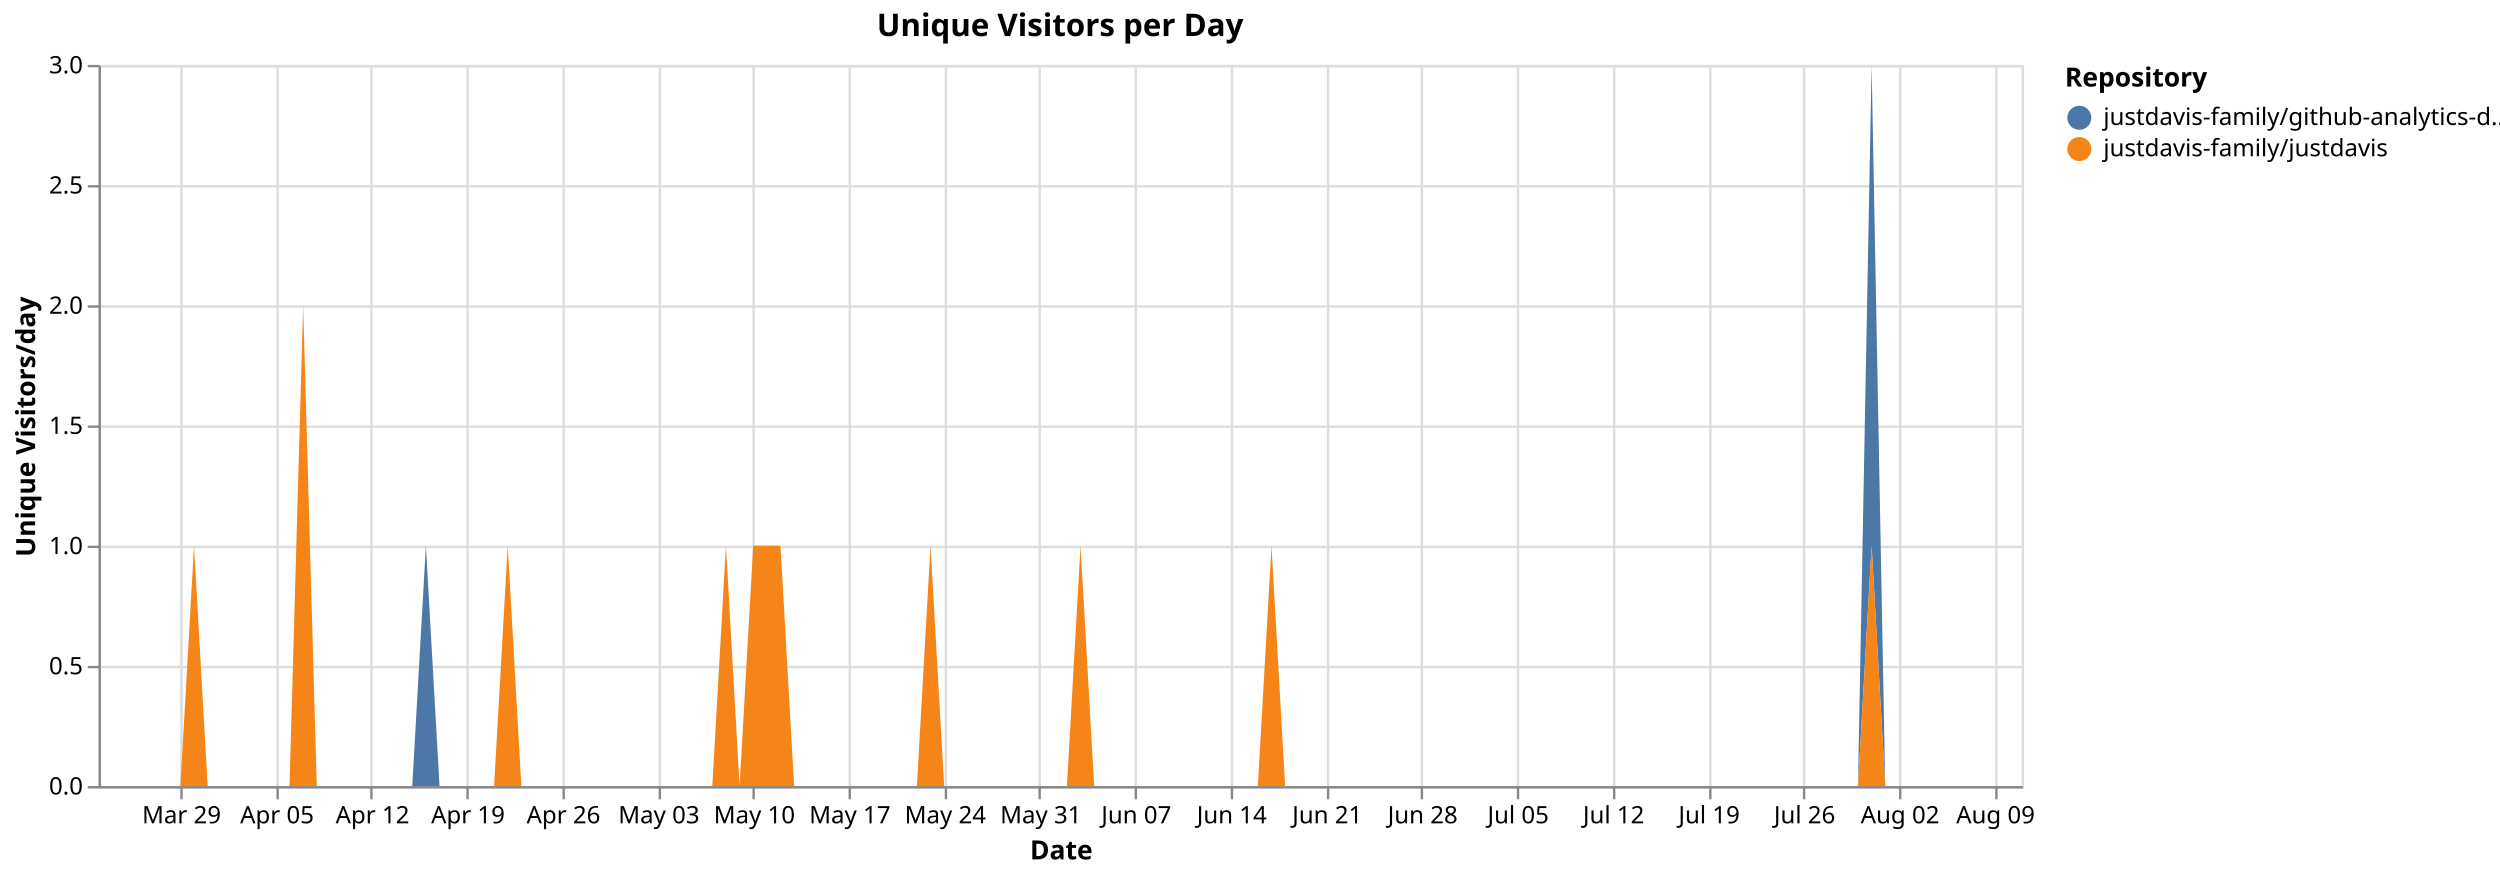
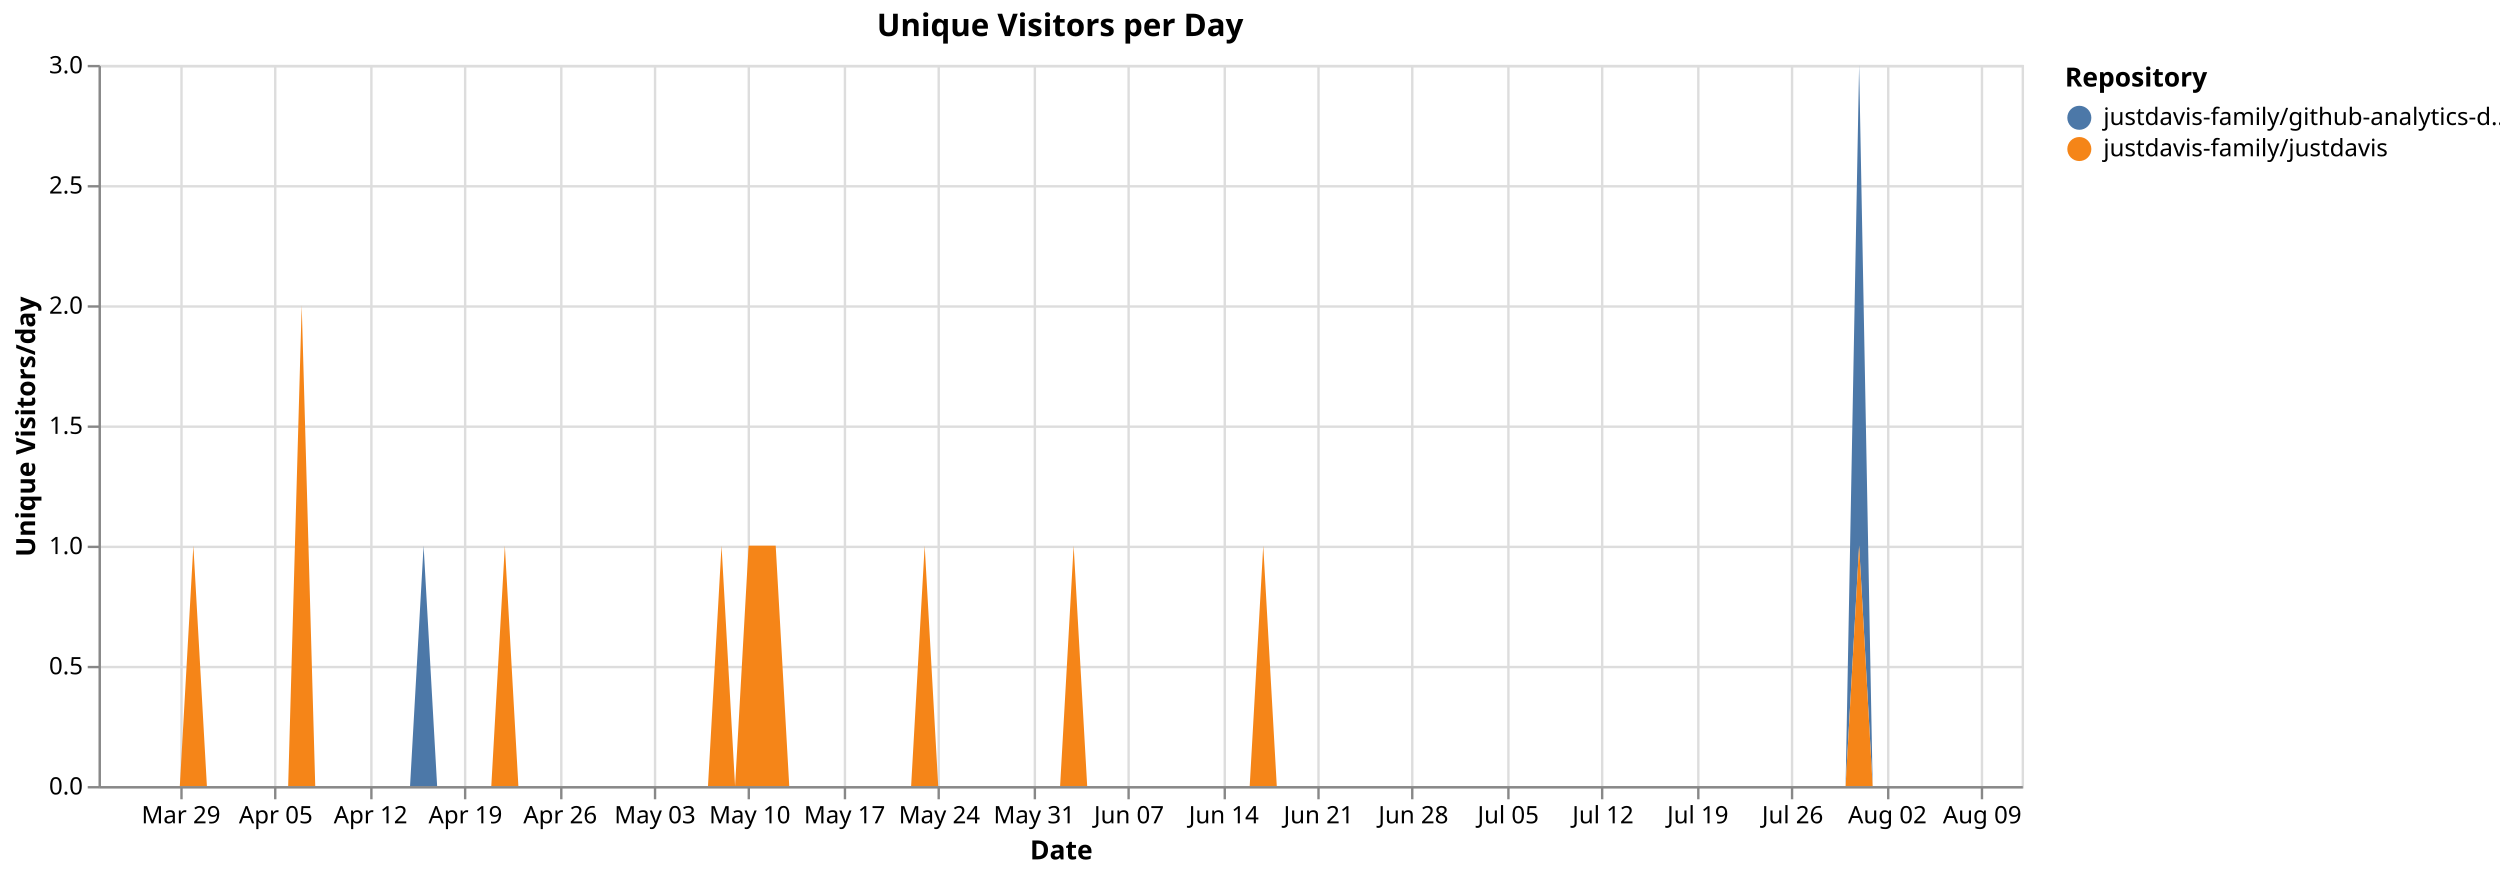
<svg xmlns="http://www.w3.org/2000/svg" version="1.1" class="marks" width="1040" height="364" viewBox="0 0 1040 364">
  <rect width="1040" height="364" fill="white" />
  <g fill="none" stroke-miterlimit="10" transform="translate(41,27)">
    <g class="mark-group role-frame root" role="graphics-object" aria-roledescription="group mark container">
      <g transform="translate(0,0)">
        <path class="background" aria-hidden="true" d="M0.5,0.5h800v300h-800Z" stroke="#ddd" />
        <g>
          <g class="mark-group role-axis" aria-hidden="true">
            <g transform="translate(0.5,300.5)">
              <path class="background" aria-hidden="true" d="M0,0h0v0h0Z" pointer-events="none" />
              <g>
                <g class="mark-rule role-axis-grid" pointer-events="none">
                  <line transform="translate(34,-300)" x2="0" y2="300" stroke="#ddd" stroke-width="1" opacity="1" />
-                   <line transform="translate(74,-300)" x2="0" y2="300" stroke="#ddd" stroke-width="1" opacity="1" />
+                   <line transform="translate(73,-300)" x2="0" y2="300" stroke="#ddd" stroke-width="1" opacity="1" />
                  <line transform="translate(113,-300)" x2="0" y2="300" stroke="#ddd" stroke-width="1" opacity="1" />
-                   <line transform="translate(153,-300)" x2="0" y2="300" stroke="#ddd" stroke-width="1" opacity="1" />
-                   <line transform="translate(193,-300)" x2="0" y2="300" stroke="#ddd" stroke-width="1" opacity="1" />
-                   <line transform="translate(233,-300)" x2="0" y2="300" stroke="#ddd" stroke-width="1" opacity="1" />
-                   <line transform="translate(272,-300)" x2="0" y2="300" stroke="#ddd" stroke-width="1" opacity="1" />
-                   <line transform="translate(312,-300)" x2="0" y2="300" stroke="#ddd" stroke-width="1" opacity="1" />
-                   <line transform="translate(352,-300)" x2="0" y2="300" stroke="#ddd" stroke-width="1" opacity="1" />
-                   <line transform="translate(391,-300)" x2="0" y2="300" stroke="#ddd" stroke-width="1" opacity="1" />
-                   <line transform="translate(431,-300)" x2="0" y2="300" stroke="#ddd" stroke-width="1" opacity="1" />
-                   <line transform="translate(471,-300)" x2="0" y2="300" stroke="#ddd" stroke-width="1" opacity="1" />
-                   <line transform="translate(511,-300)" x2="0" y2="300" stroke="#ddd" stroke-width="1" opacity="1" />
-                   <line transform="translate(550,-300)" x2="0" y2="300" stroke="#ddd" stroke-width="1" opacity="1" />
-                   <line transform="translate(590,-300)" x2="0" y2="300" stroke="#ddd" stroke-width="1" opacity="1" />
-                   <line transform="translate(630,-300)" x2="0" y2="300" stroke="#ddd" stroke-width="1" opacity="1" />
-                   <line transform="translate(670,-300)" x2="0" y2="300" stroke="#ddd" stroke-width="1" opacity="1" />
-                   <line transform="translate(709,-300)" x2="0" y2="300" stroke="#ddd" stroke-width="1" opacity="1" />
-                   <line transform="translate(749,-300)" x2="0" y2="300" stroke="#ddd" stroke-width="1" opacity="1" />
-                   <line transform="translate(789,-300)" x2="0" y2="300" stroke="#ddd" stroke-width="1" opacity="1" />
+                   <line transform="translate(152,-300)" x2="0" y2="300" stroke="#ddd" stroke-width="1" opacity="1" />
+                   <line transform="translate(192,-300)" x2="0" y2="300" stroke="#ddd" stroke-width="1" opacity="1" />
+                   <line transform="translate(231,-300)" x2="0" y2="300" stroke="#ddd" stroke-width="1" opacity="1" />
+                   <line transform="translate(270,-300)" x2="0" y2="300" stroke="#ddd" stroke-width="1" opacity="1" />
+                   <line transform="translate(310,-300)" x2="0" y2="300" stroke="#ddd" stroke-width="1" opacity="1" />
+                   <line transform="translate(349,-300)" x2="0" y2="300" stroke="#ddd" stroke-width="1" opacity="1" />
+                   <line transform="translate(389,-300)" x2="0" y2="300" stroke="#ddd" stroke-width="1" opacity="1" />
+                   <line transform="translate(428,-300)" x2="0" y2="300" stroke="#ddd" stroke-width="1" opacity="1" />
+                   <line transform="translate(468,-300)" x2="0" y2="300" stroke="#ddd" stroke-width="1" opacity="1" />
+                   <line transform="translate(507,-300)" x2="0" y2="300" stroke="#ddd" stroke-width="1" opacity="1" />
+                   <line transform="translate(546,-300)" x2="0" y2="300" stroke="#ddd" stroke-width="1" opacity="1" />
+                   <line transform="translate(586,-300)" x2="0" y2="300" stroke="#ddd" stroke-width="1" opacity="1" />
+                   <line transform="translate(625,-300)" x2="0" y2="300" stroke="#ddd" stroke-width="1" opacity="1" />
+                   <line transform="translate(665,-300)" x2="0" y2="300" stroke="#ddd" stroke-width="1" opacity="1" />
+                   <line transform="translate(704,-300)" x2="0" y2="300" stroke="#ddd" stroke-width="1" opacity="1" />
+                   <line transform="translate(744,-300)" x2="0" y2="300" stroke="#ddd" stroke-width="1" opacity="1" />
+                   <line transform="translate(783,-300)" x2="0" y2="300" stroke="#ddd" stroke-width="1" opacity="1" />
                </g>
              </g>
              <path class="foreground" aria-hidden="true" d="" pointer-events="none" display="none" />
            </g>
          </g>
          <g class="mark-group role-axis" aria-hidden="true">
            <g transform="translate(0.5,0.5)">
              <path class="background" aria-hidden="true" d="M0,0h0v0h0Z" pointer-events="none" />
              <g>
                <g class="mark-rule role-axis-grid" pointer-events="none">
                  <line transform="translate(0,300)" x2="800" y2="0" stroke="#ddd" stroke-width="1" opacity="1" />
                  <line transform="translate(0,250)" x2="800" y2="0" stroke="#ddd" stroke-width="1" opacity="1" />
                  <line transform="translate(0,200)" x2="800" y2="0" stroke="#ddd" stroke-width="1" opacity="1" />
                  <line transform="translate(0,150)" x2="800" y2="0" stroke="#ddd" stroke-width="1" opacity="1" />
                  <line transform="translate(0,100)" x2="800" y2="0" stroke="#ddd" stroke-width="1" opacity="1" />
                  <line transform="translate(0,50)" x2="800" y2="0" stroke="#ddd" stroke-width="1" opacity="1" />
                  <line transform="translate(0,0)" x2="800" y2="0" stroke="#ddd" stroke-width="1" opacity="1" />
                </g>
              </g>
              <path class="foreground" aria-hidden="true" d="" pointer-events="none" display="none" />
            </g>
          </g>
-           <g class="mark-group role-axis" role="graphics-symbol" aria-roledescription="axis" aria-label="X-axis titled 'Date' for a time scale with values from Monday, 23 March 2026, 12:00:00 AM to Tuesday, 11 August 2026, 12:00:00 AM">
+           <g class="mark-group role-axis" role="graphics-symbol" aria-roledescription="axis" aria-label="X-axis titled 'Date' for a time scale with values from Monday, 23 March 2026, 12:00:00 AM to Wednesday, 12 August 2026, 12:00:00 AM">
            <g transform="translate(0.5,300.5)">
              <path class="background" aria-hidden="true" d="M0,0h0v0h0Z" pointer-events="none" />
              <g>
                <g class="mark-rule role-axis-tick" pointer-events="none">
                  <line transform="translate(34,0)" x2="0" y2="5" stroke="#888" stroke-width="1" opacity="1" />
-                   <line transform="translate(74,0)" x2="0" y2="5" stroke="#888" stroke-width="1" opacity="1" />
+                   <line transform="translate(73,0)" x2="0" y2="5" stroke="#888" stroke-width="1" opacity="1" />
                  <line transform="translate(113,0)" x2="0" y2="5" stroke="#888" stroke-width="1" opacity="1" />
-                   <line transform="translate(153,0)" x2="0" y2="5" stroke="#888" stroke-width="1" opacity="1" />
-                   <line transform="translate(193,0)" x2="0" y2="5" stroke="#888" stroke-width="1" opacity="1" />
-                   <line transform="translate(233,0)" x2="0" y2="5" stroke="#888" stroke-width="1" opacity="1" />
-                   <line transform="translate(272,0)" x2="0" y2="5" stroke="#888" stroke-width="1" opacity="1" />
-                   <line transform="translate(312,0)" x2="0" y2="5" stroke="#888" stroke-width="1" opacity="1" />
-                   <line transform="translate(352,0)" x2="0" y2="5" stroke="#888" stroke-width="1" opacity="1" />
-                   <line transform="translate(391,0)" x2="0" y2="5" stroke="#888" stroke-width="1" opacity="1" />
-                   <line transform="translate(431,0)" x2="0" y2="5" stroke="#888" stroke-width="1" opacity="1" />
-                   <line transform="translate(471,0)" x2="0" y2="5" stroke="#888" stroke-width="1" opacity="1" />
-                   <line transform="translate(511,0)" x2="0" y2="5" stroke="#888" stroke-width="1" opacity="1" />
-                   <line transform="translate(550,0)" x2="0" y2="5" stroke="#888" stroke-width="1" opacity="1" />
-                   <line transform="translate(590,0)" x2="0" y2="5" stroke="#888" stroke-width="1" opacity="1" />
-                   <line transform="translate(630,0)" x2="0" y2="5" stroke="#888" stroke-width="1" opacity="1" />
-                   <line transform="translate(670,0)" x2="0" y2="5" stroke="#888" stroke-width="1" opacity="1" />
-                   <line transform="translate(709,0)" x2="0" y2="5" stroke="#888" stroke-width="1" opacity="1" />
-                   <line transform="translate(749,0)" x2="0" y2="5" stroke="#888" stroke-width="1" opacity="1" />
-                   <line transform="translate(789,0)" x2="0" y2="5" stroke="#888" stroke-width="1" opacity="1" />
+                   <line transform="translate(152,0)" x2="0" y2="5" stroke="#888" stroke-width="1" opacity="1" />
+                   <line transform="translate(192,0)" x2="0" y2="5" stroke="#888" stroke-width="1" opacity="1" />
+                   <line transform="translate(231,0)" x2="0" y2="5" stroke="#888" stroke-width="1" opacity="1" />
+                   <line transform="translate(270,0)" x2="0" y2="5" stroke="#888" stroke-width="1" opacity="1" />
+                   <line transform="translate(310,0)" x2="0" y2="5" stroke="#888" stroke-width="1" opacity="1" />
+                   <line transform="translate(349,0)" x2="0" y2="5" stroke="#888" stroke-width="1" opacity="1" />
+                   <line transform="translate(389,0)" x2="0" y2="5" stroke="#888" stroke-width="1" opacity="1" />
+                   <line transform="translate(428,0)" x2="0" y2="5" stroke="#888" stroke-width="1" opacity="1" />
+                   <line transform="translate(468,0)" x2="0" y2="5" stroke="#888" stroke-width="1" opacity="1" />
+                   <line transform="translate(507,0)" x2="0" y2="5" stroke="#888" stroke-width="1" opacity="1" />
+                   <line transform="translate(546,0)" x2="0" y2="5" stroke="#888" stroke-width="1" opacity="1" />
+                   <line transform="translate(586,0)" x2="0" y2="5" stroke="#888" stroke-width="1" opacity="1" />
+                   <line transform="translate(625,0)" x2="0" y2="5" stroke="#888" stroke-width="1" opacity="1" />
+                   <line transform="translate(665,0)" x2="0" y2="5" stroke="#888" stroke-width="1" opacity="1" />
+                   <line transform="translate(704,0)" x2="0" y2="5" stroke="#888" stroke-width="1" opacity="1" />
+                   <line transform="translate(744,0)" x2="0" y2="5" stroke="#888" stroke-width="1" opacity="1" />
+                   <line transform="translate(783,0)" x2="0" y2="5" stroke="#888" stroke-width="1" opacity="1" />
                </g>
                <g class="mark-text role-axis-label" pointer-events="none">
-                   <text text-anchor="middle" transform="translate(34.04255,15)" font-family="sans-serif" font-size="10px" fill="#000" opacity="1">Mar 29</text>
-                   <text text-anchor="middle" transform="translate(73.75887,15)" font-family="sans-serif" font-size="10px" fill="#000" opacity="1">Apr 05</text>
-                   <text text-anchor="middle" transform="translate(113.4752,15)" font-family="sans-serif" font-size="10px" fill="#000" opacity="1">Apr 12</text>
-                   <text text-anchor="middle" transform="translate(153.1915,15)" font-family="sans-serif" font-size="10px" fill="#000" opacity="1">Apr 19</text>
-                   <text text-anchor="middle" transform="translate(192.9078,15)" font-family="sans-serif" font-size="10px" fill="#000" opacity="1">Apr 26</text>
-                   <text text-anchor="middle" transform="translate(232.6241,15)" font-family="sans-serif" font-size="10px" fill="#000" opacity="1">May 03</text>
-                   <text text-anchor="middle" transform="translate(272.3404,15)" font-family="sans-serif" font-size="10px" fill="#000" opacity="1">May 10</text>
-                   <text text-anchor="middle" transform="translate(312.0567,15)" font-family="sans-serif" font-size="10px" fill="#000" opacity="1">May 17</text>
-                   <text text-anchor="middle" transform="translate(351.773,15)" font-family="sans-serif" font-size="10px" fill="#000" opacity="1">May 24</text>
-                   <text text-anchor="middle" transform="translate(391.4894,15)" font-family="sans-serif" font-size="10px" fill="#000" opacity="1">May 31</text>
-                   <text text-anchor="middle" transform="translate(431.2057,15)" font-family="sans-serif" font-size="10px" fill="#000" opacity="1">Jun 07</text>
-                   <text text-anchor="middle" transform="translate(470.922,15)" font-family="sans-serif" font-size="10px" fill="#000" opacity="1">Jun 14</text>
-                   <text text-anchor="middle" transform="translate(510.6383,15)" font-family="sans-serif" font-size="10px" fill="#000" opacity="1">Jun 21</text>
-                   <text text-anchor="middle" transform="translate(550.3546,15)" font-family="sans-serif" font-size="10px" fill="#000" opacity="1">Jun 28</text>
-                   <text text-anchor="middle" transform="translate(590.0709,15)" font-family="sans-serif" font-size="10px" fill="#000" opacity="1">Jul 05</text>
-                   <text text-anchor="middle" transform="translate(629.7872,15)" font-family="sans-serif" font-size="10px" fill="#000" opacity="1">Jul 12</text>
-                   <text text-anchor="middle" transform="translate(669.5035,15)" font-family="sans-serif" font-size="10px" fill="#000" opacity="1">Jul 19</text>
-                   <text text-anchor="middle" transform="translate(709.2199,15)" font-family="sans-serif" font-size="10px" fill="#000" opacity="1">Jul 26</text>
-                   <text text-anchor="middle" transform="translate(748.9362,15)" font-family="sans-serif" font-size="10px" fill="#000" opacity="1">Aug 02</text>
-                   <text text-anchor="middle" transform="translate(788.6525,15)" font-family="sans-serif" font-size="10px" fill="#000" opacity="1">Aug 09</text>
+                   <text text-anchor="middle" transform="translate(33.80282,15)" font-family="sans-serif" font-size="10px" fill="#000" opacity="1">Mar 29</text>
+                   <text text-anchor="middle" transform="translate(73.23944,15)" font-family="sans-serif" font-size="10px" fill="#000" opacity="1">Apr 05</text>
+                   <text text-anchor="middle" transform="translate(112.6761,15)" font-family="sans-serif" font-size="10px" fill="#000" opacity="1">Apr 12</text>
+                   <text text-anchor="middle" transform="translate(152.1127,15)" font-family="sans-serif" font-size="10px" fill="#000" opacity="1">Apr 19</text>
+                   <text text-anchor="middle" transform="translate(191.5493,15)" font-family="sans-serif" font-size="10px" fill="#000" opacity="1">Apr 26</text>
+                   <text text-anchor="middle" transform="translate(230.9859,15)" font-family="sans-serif" font-size="10px" fill="#000" opacity="1">May 03</text>
+                   <text text-anchor="middle" transform="translate(270.4225,15)" font-family="sans-serif" font-size="10px" fill="#000" opacity="1">May 10</text>
+                   <text text-anchor="middle" transform="translate(309.8592,15)" font-family="sans-serif" font-size="10px" fill="#000" opacity="1">May 17</text>
+                   <text text-anchor="middle" transform="translate(349.2958,15)" font-family="sans-serif" font-size="10px" fill="#000" opacity="1">May 24</text>
+                   <text text-anchor="middle" transform="translate(388.7324,15)" font-family="sans-serif" font-size="10px" fill="#000" opacity="1">May 31</text>
+                   <text text-anchor="middle" transform="translate(428.169,15)" font-family="sans-serif" font-size="10px" fill="#000" opacity="1">Jun 07</text>
+                   <text text-anchor="middle" transform="translate(467.6056,15)" font-family="sans-serif" font-size="10px" fill="#000" opacity="1">Jun 14</text>
+                   <text text-anchor="middle" transform="translate(507.0423,15)" font-family="sans-serif" font-size="10px" fill="#000" opacity="1">Jun 21</text>
+                   <text text-anchor="middle" transform="translate(546.4789,15)" font-family="sans-serif" font-size="10px" fill="#000" opacity="1">Jun 28</text>
+                   <text text-anchor="middle" transform="translate(585.9155,15)" font-family="sans-serif" font-size="10px" fill="#000" opacity="1">Jul 05</text>
+                   <text text-anchor="middle" transform="translate(625.3521,15)" font-family="sans-serif" font-size="10px" fill="#000" opacity="1">Jul 12</text>
+                   <text text-anchor="middle" transform="translate(664.7887,15)" font-family="sans-serif" font-size="10px" fill="#000" opacity="1">Jul 19</text>
+                   <text text-anchor="middle" transform="translate(704.2254,15)" font-family="sans-serif" font-size="10px" fill="#000" opacity="1">Jul 26</text>
+                   <text text-anchor="middle" transform="translate(743.662,15)" font-family="sans-serif" font-size="10px" fill="#000" opacity="1">Aug 02</text>
+                   <text text-anchor="middle" transform="translate(783.0986,15)" font-family="sans-serif" font-size="10px" fill="#000" opacity="1">Aug 09</text>
                </g>
                <g class="mark-rule role-axis-domain" pointer-events="none">
                  <line transform="translate(0,0)" x2="800" y2="0" stroke="#888" stroke-width="1" opacity="1" />
                </g>
                <g class="mark-text role-axis-title" pointer-events="none">
                  <text text-anchor="middle" transform="translate(400,30)" font-family="sans-serif" font-size="11px" font-weight="bold" fill="#000" opacity="1">Date</text>
                </g>
              </g>
              <path class="foreground" aria-hidden="true" d="" pointer-events="none" display="none" />
            </g>
          </g>
          <g class="mark-group role-axis" role="graphics-symbol" aria-roledescription="axis" aria-label="Y-axis titled 'Unique Visitors/day' for a linear scale with values from 0.0 to 3.0">
            <g transform="translate(0.5,0.5)">
              <path class="background" aria-hidden="true" d="M0,0h0v0h0Z" pointer-events="none" />
              <g>
                <g class="mark-rule role-axis-tick" pointer-events="none">
                  <line transform="translate(0,300)" x2="-5" y2="0" stroke="#888" stroke-width="1" opacity="1" />
                  <line transform="translate(0,250)" x2="-5" y2="0" stroke="#888" stroke-width="1" opacity="1" />
                  <line transform="translate(0,200)" x2="-5" y2="0" stroke="#888" stroke-width="1" opacity="1" />
                  <line transform="translate(0,150)" x2="-5" y2="0" stroke="#888" stroke-width="1" opacity="1" />
                  <line transform="translate(0,100)" x2="-5" y2="0" stroke="#888" stroke-width="1" opacity="1" />
                  <line transform="translate(0,50)" x2="-5" y2="0" stroke="#888" stroke-width="1" opacity="1" />
                  <line transform="translate(0,0)" x2="-5" y2="0" stroke="#888" stroke-width="1" opacity="1" />
                </g>
                <g class="mark-text role-axis-label" pointer-events="none">
                  <text text-anchor="end" transform="translate(-7,303)" font-family="sans-serif" font-size="10px" fill="#000" opacity="1">0.0</text>
                  <text text-anchor="end" transform="translate(-7,253)" font-family="sans-serif" font-size="10px" fill="#000" opacity="1">0.5</text>
                  <text text-anchor="end" transform="translate(-7,203)" font-family="sans-serif" font-size="10px" fill="#000" opacity="1">1.0</text>
                  <text text-anchor="end" transform="translate(-7,153)" font-family="sans-serif" font-size="10px" fill="#000" opacity="1">1.5</text>
                  <text text-anchor="end" transform="translate(-7,103)" font-family="sans-serif" font-size="10px" fill="#000" opacity="1">2.0</text>
                  <text text-anchor="end" transform="translate(-7,53)" font-family="sans-serif" font-size="10px" fill="#000" opacity="1">2.5</text>
                  <text text-anchor="end" transform="translate(-7,3)" font-family="sans-serif" font-size="10px" fill="#000" opacity="1">3.0</text>
                </g>
                <g class="mark-rule role-axis-domain" pointer-events="none">
                  <line transform="translate(0,300)" x2="0" y2="-300" stroke="#888" stroke-width="1" opacity="1" />
                </g>
                <g class="mark-text role-axis-title" pointer-events="none">
                  <text text-anchor="middle" transform="translate(-24.90137,150) rotate(-90) translate(0,-2)" font-family="sans-serif" font-size="11px" font-weight="bold" fill="#000" opacity="1">Unique Visitors/day</text>
                </g>
              </g>
              <path class="foreground" aria-hidden="true" d="" pointer-events="none" display="none" />
            </g>
          </g>
          <g class="mark-group role-scope pathgroup" role="graphics-object" aria-roledescription="group mark container">
            <g transform="translate(0,0)">
              <path class="background" aria-hidden="true" d="M0,0h800v300h-800Z" />
              <g>
                <g class="mark-area role-mark marks" role="graphics-object" aria-roledescription="area mark container">
-                   <path aria-label="Date: Mar 23, 2026; Unique Visitors/day: 0; Repository: justdavis-family/github-analytics-data" role="graphics-symbol" aria-roledescription="area mark" d="M0,300L5.674,300L11.348,300L17.021,300L22.695,300L28.369,300L34.043,300L39.716,200L45.39,300L51.064,300L56.738,300L62.411,300L68.085,300L73.759,300L79.433,300L85.106,100L90.78,300L96.454,300L102.128,300L107.801,300L113.475,300L119.149,300L124.823,300L130.496,300L136.17,200L141.844,300L147.518,300L153.191,300L158.865,300L164.539,300L170.213,200L175.887,300L181.56,300L187.234,300L192.908,300L198.582,300L204.255,300L209.929,300L215.603,300L221.277,300L226.95,300L232.624,300L238.298,300L243.972,300L249.645,300L255.319,300L260.993,200L266.667,300L272.34,200L278.014,200L283.688,200L289.362,300L295.035,300L300.709,300L306.383,300L312.057,300L317.73,300L323.404,300L329.078,300L334.752,300L340.426,300L346.099,200L351.773,300L357.447,300L363.121,300L368.794,300L374.468,300L380.142,300L385.816,300L391.489,300L397.163,300L402.837,300L408.511,200L414.184,300L419.858,300L425.532,300L431.206,300L436.879,300L442.553,300L448.227,300L453.901,300L459.574,300L465.248,300L470.922,300L476.596,300L482.27,300L487.943,200L493.617,300L499.291,300L504.965,300L510.638,300L516.312,300L521.986,300L527.66,300L533.333,300L539.007,300L544.681,300L550.355,300L556.028,300L561.702,300L567.376,300L573.05,300L578.723,300L584.397,300L590.071,300L595.745,300L601.418,300L607.092,300L612.766,300L618.44,300L624.113,300L629.787,300L635.461,300L641.135,300L646.809,300L652.482,300L658.156,300L663.83,300L669.504,300L675.177,300L680.851,300L686.525,300L692.199,300L697.872,300L703.546,300L709.22,300L714.894,300L720.567,300L726.241,300L731.915,300L737.589,0L743.262,300L748.936,300L754.61,300L760.284,300L765.957,300L771.631,300L777.305,300L782.979,300L788.652,300L794.326,300L800,300L800,300L794.326,300L788.652,300L782.979,300L777.305,300L771.631,300L765.957,300L760.284,300L754.61,300L748.936,300L743.262,300L737.589,200L731.915,300L726.241,300L720.567,300L714.894,300L709.22,300L703.546,300L697.872,300L692.199,300L686.525,300L680.851,300L675.177,300L669.504,300L663.83,300L658.156,300L652.482,300L646.809,300L641.135,300L635.461,300L629.787,300L624.113,300L618.44,300L612.766,300L607.092,300L601.418,300L595.745,300L590.071,300L584.397,300L578.723,300L573.05,300L567.376,300L561.702,300L556.028,300L550.355,300L544.681,300L539.007,300L533.333,300L527.66,300L521.986,300L516.312,300L510.638,300L504.965,300L499.291,300L493.617,300L487.943,200L482.27,300L476.596,300L470.922,300L465.248,300L459.574,300L453.901,300L448.227,300L442.553,300L436.879,300L431.206,300L425.532,300L419.858,300L414.184,300L408.511,200L402.837,300L397.163,300L391.489,300L385.816,300L380.142,300L374.468,300L368.794,300L363.121,300L357.447,300L351.773,300L346.099,200L340.426,300L334.752,300L329.078,300L323.404,300L317.73,300L312.057,300L306.383,300L300.709,300L295.035,300L289.362,300L283.688,200L278.014,200L272.34,200L266.667,300L260.993,200L255.319,300L249.645,300L243.972,300L238.298,300L232.624,300L226.95,300L221.277,300L215.603,300L209.929,300L204.255,300L198.582,300L192.908,300L187.234,300L181.56,300L175.887,300L170.213,200L164.539,300L158.865,300L153.191,300L147.518,300L141.844,300L136.17,300L130.496,300L124.823,300L119.149,300L113.475,300L107.801,300L102.128,300L96.454,300L90.78,300L85.106,100L79.433,300L73.759,300L68.085,300L62.411,300L56.738,300L51.064,300L45.39,300L39.716,200L34.043,300L28.369,300L22.695,300L17.021,300L11.348,300L5.674,300L0,300Z" fill="#4c78a8" />
+                   <path aria-label="Date: Mar 23, 2026; Unique Visitors/day: 0; Repository: justdavis-family/github-analytics-data" role="graphics-symbol" aria-roledescription="area mark" d="M0,300L5.634,300L11.268,300L16.901,300L22.535,300L28.169,300L33.803,300L39.437,200L45.07,300L50.704,300L56.338,300L61.972,300L67.606,300L73.239,300L78.873,300L84.507,100L90.141,300L95.775,300L101.408,300L107.042,300L112.676,300L118.31,300L123.944,300L129.577,300L135.211,200L140.845,300L146.479,300L152.113,300L157.746,300L163.38,300L169.014,200L174.648,300L180.282,300L185.915,300L191.549,300L197.183,300L202.817,300L208.451,300L214.085,300L219.718,300L225.352,300L230.986,300L236.62,300L242.254,300L247.887,300L253.521,300L259.155,200L264.789,300L270.423,200L276.056,200L281.69,200L287.324,300L292.958,300L298.592,300L304.225,300L309.859,300L315.493,300L321.127,300L326.761,300L332.394,300L338.028,300L343.662,200L349.296,300L354.93,300L360.563,300L366.197,300L371.831,300L377.465,300L383.099,300L388.732,300L394.366,300L400,300L405.634,200L411.268,300L416.901,300L422.535,300L428.169,300L433.803,300L439.437,300L445.07,300L450.704,300L456.338,300L461.972,300L467.606,300L473.239,300L478.873,300L484.507,200L490.141,300L495.775,300L501.408,300L507.042,300L512.676,300L518.31,300L523.944,300L529.577,300L535.211,300L540.845,300L546.479,300L552.113,300L557.746,300L563.38,300L569.014,300L574.648,300L580.282,300L585.915,300L591.549,300L597.183,300L602.817,300L608.451,300L614.085,300L619.718,300L625.352,300L630.986,300L636.62,300L642.254,300L647.887,300L653.521,300L659.155,300L664.789,300L670.423,300L676.056,300L681.69,300L687.324,300L692.958,300L698.592,300L704.225,300L709.859,300L715.493,300L721.127,300L726.761,300L732.394,0L738.028,300L743.662,300L749.296,300L754.93,300L760.563,300L766.197,300L771.831,300L777.465,300L783.099,300L788.732,300L794.366,300L800,300L800,300L794.366,300L788.732,300L783.099,300L777.465,300L771.831,300L766.197,300L760.563,300L754.93,300L749.296,300L743.662,300L738.028,300L732.394,200L726.761,300L721.127,300L715.493,300L709.859,300L704.225,300L698.592,300L692.958,300L687.324,300L681.69,300L676.056,300L670.423,300L664.789,300L659.155,300L653.521,300L647.887,300L642.254,300L636.62,300L630.986,300L625.352,300L619.718,300L614.085,300L608.451,300L602.817,300L597.183,300L591.549,300L585.915,300L580.282,300L574.648,300L569.014,300L563.38,300L557.746,300L552.113,300L546.479,300L540.845,300L535.211,300L529.577,300L523.944,300L518.31,300L512.676,300L507.042,300L501.408,300L495.775,300L490.141,300L484.507,200L478.873,300L473.239,300L467.606,300L461.972,300L456.338,300L450.704,300L445.07,300L439.437,300L433.803,300L428.169,300L422.535,300L416.901,300L411.268,300L405.634,200L400,300L394.366,300L388.732,300L383.099,300L377.465,300L371.831,300L366.197,300L360.563,300L354.93,300L349.296,300L343.662,200L338.028,300L332.394,300L326.761,300L321.127,300L315.493,300L309.859,300L304.225,300L298.592,300L292.958,300L287.324,300L281.69,200L276.056,200L270.423,200L264.789,300L259.155,200L253.521,300L247.887,300L242.254,300L236.62,300L230.986,300L225.352,300L219.718,300L214.085,300L208.451,300L202.817,300L197.183,300L191.549,300L185.915,300L180.282,300L174.648,300L169.014,200L163.38,300L157.746,300L152.113,300L146.479,300L140.845,300L135.211,300L129.577,300L123.944,300L118.31,300L112.676,300L107.042,300L101.408,300L95.775,300L90.141,300L84.507,100L78.873,300L73.239,300L67.606,300L61.972,300L56.338,300L50.704,300L45.07,300L39.437,200L33.803,300L28.169,300L22.535,300L16.901,300L11.268,300L5.634,300L0,300Z" fill="#4c78a8" />
                </g>
              </g>
              <path class="foreground" aria-hidden="true" d="" display="none" />
            </g>
            <g transform="translate(0,0)">
              <path class="background" aria-hidden="true" d="M0,0h800v300h-800Z" />
              <g>
                <g class="mark-area role-mark marks" role="graphics-object" aria-roledescription="area mark container">
-                   <path aria-label="Date: Mar 23, 2026; Unique Visitors/day: 0; Repository: justdavis-family/justdavis" role="graphics-symbol" aria-roledescription="area mark" d="M0,300L5.674,300L11.348,300L17.021,300L22.695,300L28.369,300L34.043,300L39.716,200L45.39,300L51.064,300L56.738,300L62.411,300L68.085,300L73.759,300L79.433,300L85.106,100L90.78,300L96.454,300L102.128,300L107.801,300L113.475,300L119.149,300L124.823,300L130.496,300L136.17,300L141.844,300L147.518,300L153.191,300L158.865,300L164.539,300L170.213,200L175.887,300L181.56,300L187.234,300L192.908,300L198.582,300L204.255,300L209.929,300L215.603,300L221.277,300L226.95,300L232.624,300L238.298,300L243.972,300L249.645,300L255.319,300L260.993,200L266.667,300L272.34,200L278.014,200L283.688,200L289.362,300L295.035,300L300.709,300L306.383,300L312.057,300L317.73,300L323.404,300L329.078,300L334.752,300L340.426,300L346.099,200L351.773,300L357.447,300L363.121,300L368.794,300L374.468,300L380.142,300L385.816,300L391.489,300L397.163,300L402.837,300L408.511,200L414.184,300L419.858,300L425.532,300L431.206,300L436.879,300L442.553,300L448.227,300L453.901,300L459.574,300L465.248,300L470.922,300L476.596,300L482.27,300L487.943,200L493.617,300L499.291,300L504.965,300L510.638,300L516.312,300L521.986,300L527.66,300L533.333,300L539.007,300L544.681,300L550.355,300L556.028,300L561.702,300L567.376,300L573.05,300L578.723,300L584.397,300L590.071,300L595.745,300L601.418,300L607.092,300L612.766,300L618.44,300L624.113,300L629.787,300L635.461,300L641.135,300L646.809,300L652.482,300L658.156,300L663.83,300L669.504,300L675.177,300L680.851,300L686.525,300L692.199,300L697.872,300L703.546,300L709.22,300L714.894,300L720.567,300L726.241,300L731.915,300L737.589,200L743.262,300L748.936,300L754.61,300L760.284,300L765.957,300L771.631,300L777.305,300L782.979,300L788.652,300L794.326,300L800,300L800,300L794.326,300L788.652,300L782.979,300L777.305,300L771.631,300L765.957,300L760.284,300L754.61,300L748.936,300L743.262,300L737.589,300L731.915,300L726.241,300L720.567,300L714.894,300L709.22,300L703.546,300L697.872,300L692.199,300L686.525,300L680.851,300L675.177,300L669.504,300L663.83,300L658.156,300L652.482,300L646.809,300L641.135,300L635.461,300L629.787,300L624.113,300L618.44,300L612.766,300L607.092,300L601.418,300L595.745,300L590.071,300L584.397,300L578.723,300L573.05,300L567.376,300L561.702,300L556.028,300L550.355,300L544.681,300L539.007,300L533.333,300L527.66,300L521.986,300L516.312,300L510.638,300L504.965,300L499.291,300L493.617,300L487.943,300L482.27,300L476.596,300L470.922,300L465.248,300L459.574,300L453.901,300L448.227,300L442.553,300L436.879,300L431.206,300L425.532,300L419.858,300L414.184,300L408.511,300L402.837,300L397.163,300L391.489,300L385.816,300L380.142,300L374.468,300L368.794,300L363.121,300L357.447,300L351.773,300L346.099,300L340.426,300L334.752,300L329.078,300L323.404,300L317.73,300L312.057,300L306.383,300L300.709,300L295.035,300L289.362,300L283.688,300L278.014,300L272.34,300L266.667,300L260.993,300L255.319,300L249.645,300L243.972,300L238.298,300L232.624,300L226.95,300L221.277,300L215.603,300L209.929,300L204.255,300L198.582,300L192.908,300L187.234,300L181.56,300L175.887,300L170.213,300L164.539,300L158.865,300L153.191,300L147.518,300L141.844,300L136.17,300L130.496,300L124.823,300L119.149,300L113.475,300L107.801,300L102.128,300L96.454,300L90.78,300L85.106,300L79.433,300L73.759,300L68.085,300L62.411,300L56.738,300L51.064,300L45.39,300L39.716,300L34.043,300L28.369,300L22.695,300L17.021,300L11.348,300L5.674,300L0,300Z" fill="#f58518" />
+                   <path aria-label="Date: Mar 23, 2026; Unique Visitors/day: 0; Repository: justdavis-family/justdavis" role="graphics-symbol" aria-roledescription="area mark" d="M0,300L5.634,300L11.268,300L16.901,300L22.535,300L28.169,300L33.803,300L39.437,200L45.07,300L50.704,300L56.338,300L61.972,300L67.606,300L73.239,300L78.873,300L84.507,100L90.141,300L95.775,300L101.408,300L107.042,300L112.676,300L118.31,300L123.944,300L129.577,300L135.211,300L140.845,300L146.479,300L152.113,300L157.746,300L163.38,300L169.014,200L174.648,300L180.282,300L185.915,300L191.549,300L197.183,300L202.817,300L208.451,300L214.085,300L219.718,300L225.352,300L230.986,300L236.62,300L242.254,300L247.887,300L253.521,300L259.155,200L264.789,300L270.423,200L276.056,200L281.69,200L287.324,300L292.958,300L298.592,300L304.225,300L309.859,300L315.493,300L321.127,300L326.761,300L332.394,300L338.028,300L343.662,200L349.296,300L354.93,300L360.563,300L366.197,300L371.831,300L377.465,300L383.099,300L388.732,300L394.366,300L400,300L405.634,200L411.268,300L416.901,300L422.535,300L428.169,300L433.803,300L439.437,300L445.07,300L450.704,300L456.338,300L461.972,300L467.606,300L473.239,300L478.873,300L484.507,200L490.141,300L495.775,300L501.408,300L507.042,300L512.676,300L518.31,300L523.944,300L529.577,300L535.211,300L540.845,300L546.479,300L552.113,300L557.746,300L563.38,300L569.014,300L574.648,300L580.282,300L585.915,300L591.549,300L597.183,300L602.817,300L608.451,300L614.085,300L619.718,300L625.352,300L630.986,300L636.62,300L642.254,300L647.887,300L653.521,300L659.155,300L664.789,300L670.423,300L676.056,300L681.69,300L687.324,300L692.958,300L698.592,300L704.225,300L709.859,300L715.493,300L721.127,300L726.761,300L732.394,200L738.028,300L743.662,300L749.296,300L754.93,300L760.563,300L766.197,300L771.831,300L777.465,300L783.099,300L788.732,300L794.366,300L800,300L800,300L794.366,300L788.732,300L783.099,300L777.465,300L771.831,300L766.197,300L760.563,300L754.93,300L749.296,300L743.662,300L738.028,300L732.394,300L726.761,300L721.127,300L715.493,300L709.859,300L704.225,300L698.592,300L692.958,300L687.324,300L681.69,300L676.056,300L670.423,300L664.789,300L659.155,300L653.521,300L647.887,300L642.254,300L636.62,300L630.986,300L625.352,300L619.718,300L614.085,300L608.451,300L602.817,300L597.183,300L591.549,300L585.915,300L580.282,300L574.648,300L569.014,300L563.38,300L557.746,300L552.113,300L546.479,300L540.845,300L535.211,300L529.577,300L523.944,300L518.31,300L512.676,300L507.042,300L501.408,300L495.775,300L490.141,300L484.507,300L478.873,300L473.239,300L467.606,300L461.972,300L456.338,300L450.704,300L445.07,300L439.437,300L433.803,300L428.169,300L422.535,300L416.901,300L411.268,300L405.634,300L400,300L394.366,300L388.732,300L383.099,300L377.465,300L371.831,300L366.197,300L360.563,300L354.93,300L349.296,300L343.662,300L338.028,300L332.394,300L326.761,300L321.127,300L315.493,300L309.859,300L304.225,300L298.592,300L292.958,300L287.324,300L281.69,300L276.056,300L270.423,300L264.789,300L259.155,300L253.521,300L247.887,300L242.254,300L236.62,300L230.986,300L225.352,300L219.718,300L214.085,300L208.451,300L202.817,300L197.183,300L191.549,300L185.915,300L180.282,300L174.648,300L169.014,300L163.38,300L157.746,300L152.113,300L146.479,300L140.845,300L135.211,300L129.577,300L123.944,300L118.31,300L112.676,300L107.042,300L101.408,300L95.775,300L90.141,300L84.507,300L78.873,300L73.239,300L67.606,300L61.972,300L56.338,300L50.704,300L45.07,300L39.437,300L33.803,300L28.169,300L22.535,300L16.901,300L11.268,300L5.634,300L0,300Z" fill="#f58518" />
                </g>
              </g>
              <path class="foreground" aria-hidden="true" d="" display="none" />
            </g>
          </g>
          <g class="mark-group role-legend" role="graphics-symbol" aria-roledescription="legend" aria-label="Symbol legend titled 'Repository' for fill color with 2 values: justdavis-family/github-analytics-data, justdavis-family/justdavis">
            <g transform="translate(818,0)">
              <path class="background" aria-hidden="true" d="M0,0h176v40h-176Z" pointer-events="none" />
              <g>
                <g class="mark-group role-legend-entry">
                  <g transform="translate(0,16)">
                    <path class="background" aria-hidden="true" d="M0,0h0v0h0Z" pointer-events="none" />
                    <g>
                      <g class="mark-group role-scope" role="graphics-object" aria-roledescription="group mark container">
                        <g transform="translate(0,0)">
                          <path class="background" aria-hidden="true" d="M0,0h176v11h-176Z" pointer-events="none" opacity="1" />
                          <g>
                            <g class="mark-symbol role-legend-symbol" pointer-events="none">
                              <path transform="translate(6,6)" d="M5,0A5,5,0,1,1,-5,0A5,5,0,1,1,5,0" fill="#4c78a8" stroke-width="1.5" opacity="1" />
                            </g>
                            <g class="mark-text role-legend-label" pointer-events="none">
                              <text text-anchor="start" transform="translate(16,9)" font-family="sans-serif" font-size="10px" fill="#000" opacity="1">justdavis-family/github-analytics-d…</text>
                            </g>
                          </g>
                          <path class="foreground" aria-hidden="true" d="" pointer-events="none" display="none" />
                        </g>
                        <g transform="translate(0,13)">
                          <path class="background" aria-hidden="true" d="M0,0h176v11h-176Z" pointer-events="none" opacity="1" />
                          <g>
                            <g class="mark-symbol role-legend-symbol" pointer-events="none">
                              <path transform="translate(6,6)" d="M5,0A5,5,0,1,1,-5,0A5,5,0,1,1,5,0" fill="#f58518" stroke-width="1.5" opacity="1" />
                            </g>
                            <g class="mark-text role-legend-label" pointer-events="none">
                              <text text-anchor="start" transform="translate(16,9)" font-family="sans-serif" font-size="10px" fill="#000" opacity="1">justdavis-family/justdavis</text>
                            </g>
                          </g>
                          <path class="foreground" aria-hidden="true" d="" pointer-events="none" display="none" />
                        </g>
                      </g>
                    </g>
                    <path class="foreground" aria-hidden="true" d="" pointer-events="none" display="none" />
                  </g>
                </g>
                <g class="mark-text role-legend-title" pointer-events="none">
                  <text text-anchor="start" transform="translate(0,9)" font-family="sans-serif" font-size="11px" font-weight="bold" fill="#000" opacity="1">Repository</text>
                </g>
              </g>
              <path class="foreground" aria-hidden="true" d="" pointer-events="none" display="none" />
            </g>
          </g>
          <g class="mark-group role-title">
            <g transform="translate(400,-22)">
              <path class="background" aria-hidden="true" d="M0,0h0v0h0Z" pointer-events="none" />
              <g>
                <g class="mark-text role-title-text" role="graphics-symbol" aria-roledescription="title" aria-label="Title text 'Unique Visitors per Day'" pointer-events="none">
                  <text text-anchor="middle" transform="translate(0,10)" font-family="sans-serif" font-size="13px" font-weight="bold" fill="#000" opacity="1">Unique Visitors per Day</text>
                </g>
              </g>
              <path class="foreground" aria-hidden="true" d="" pointer-events="none" display="none" />
            </g>
          </g>
        </g>
        <path class="foreground" aria-hidden="true" d="" display="none" />
      </g>
    </g>
  </g>
</svg>
